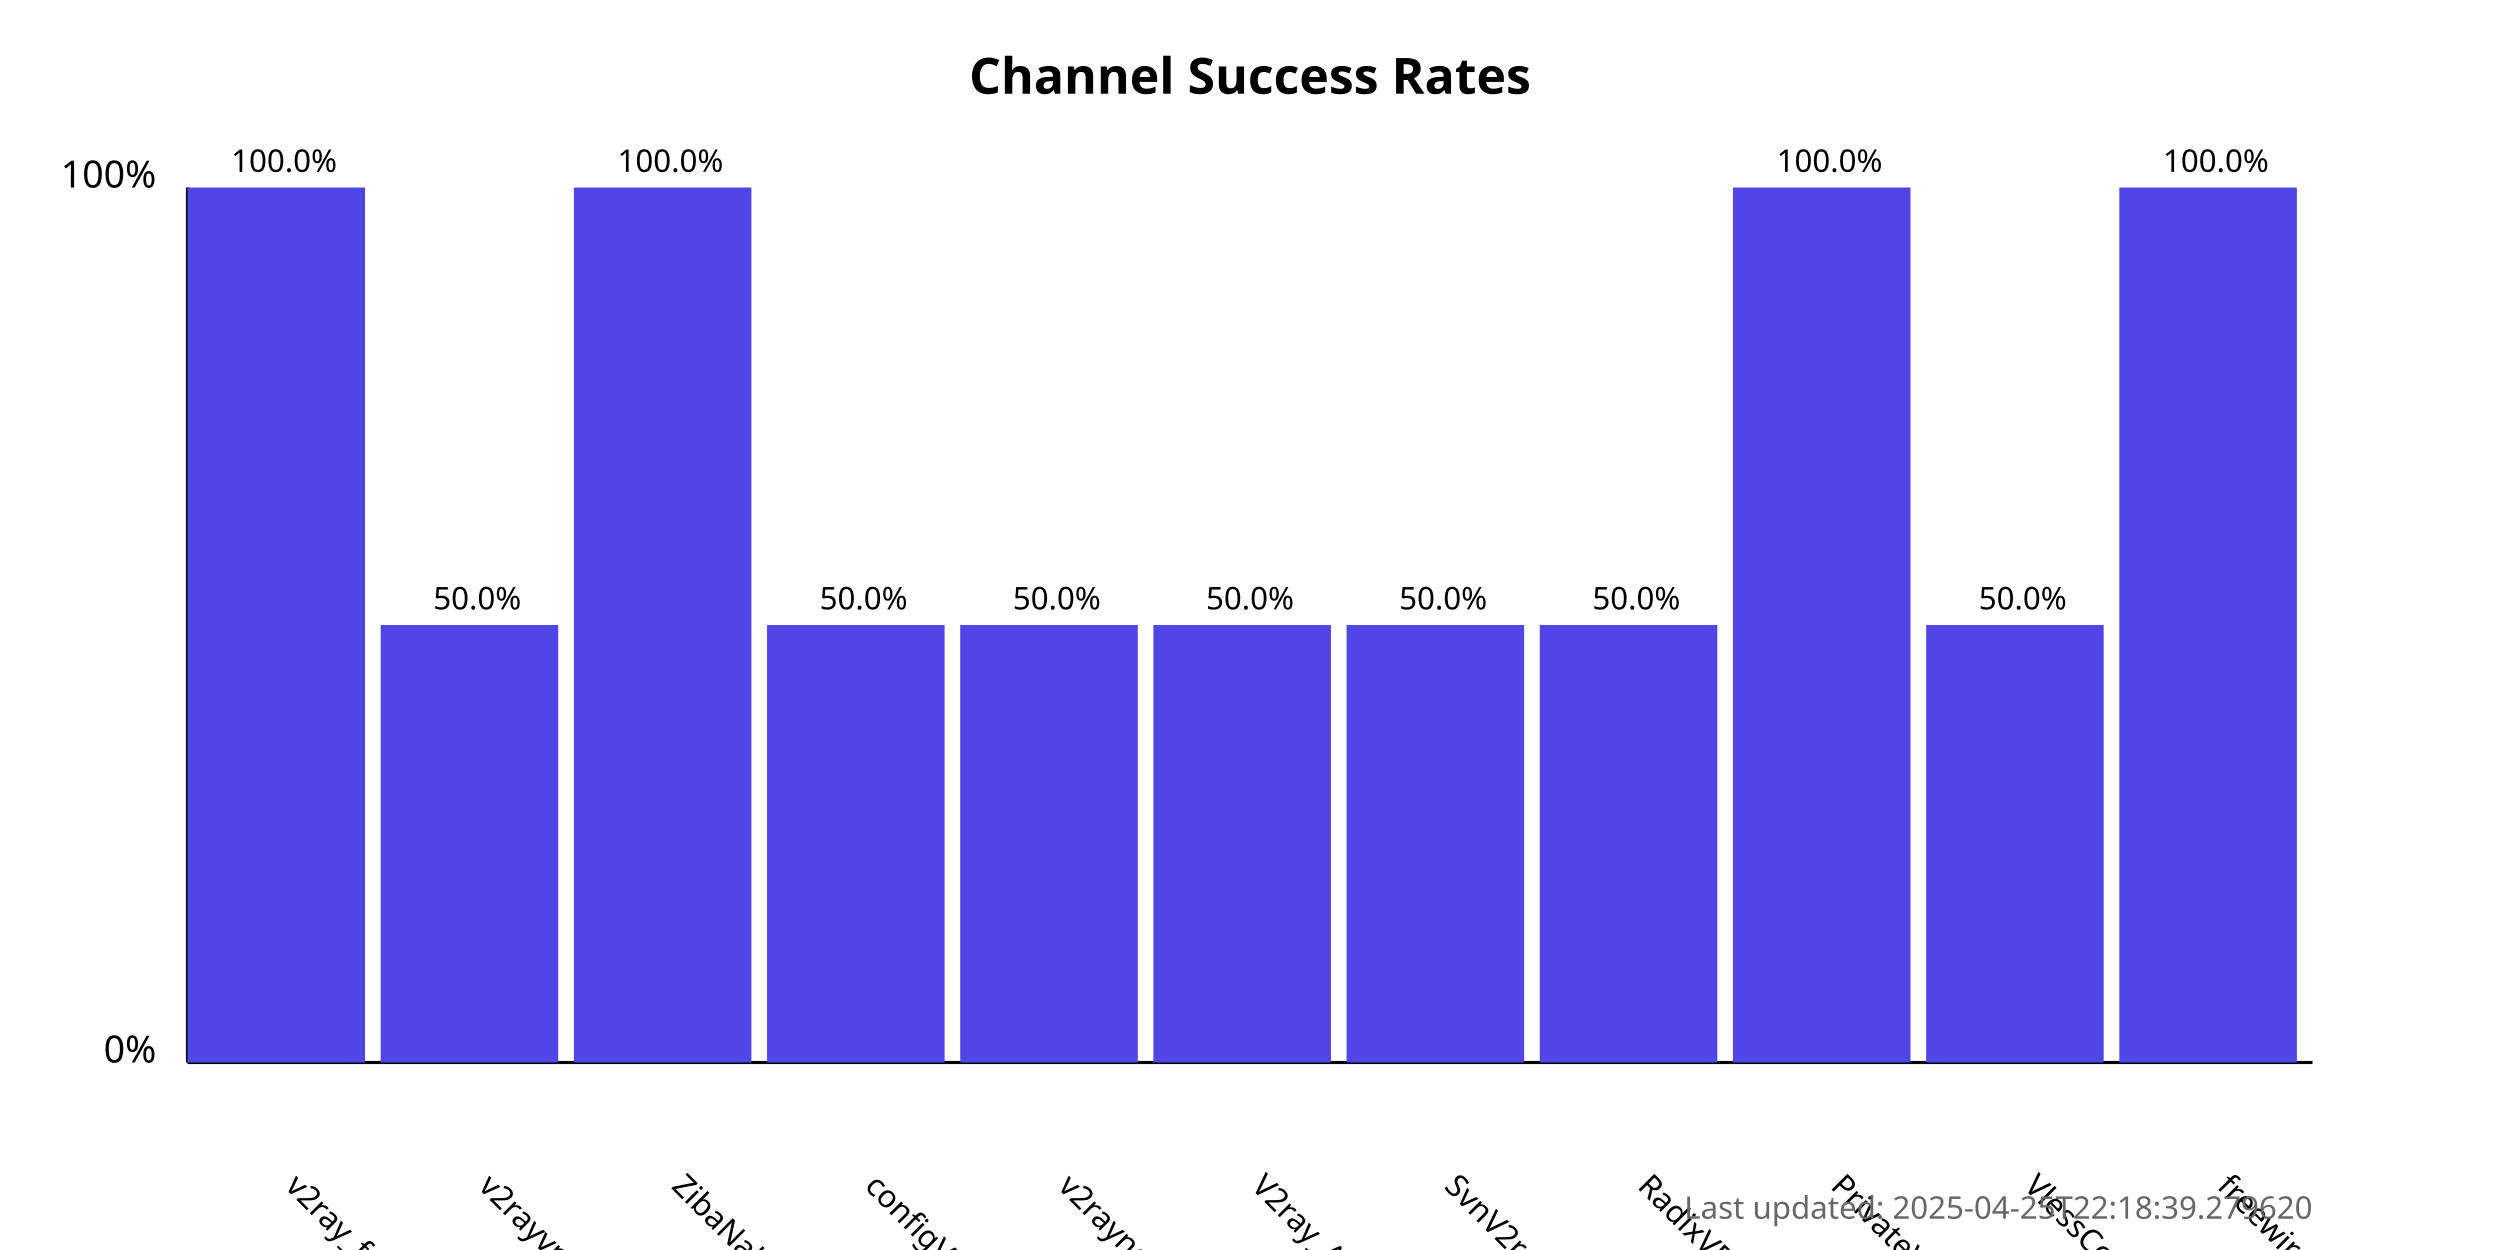
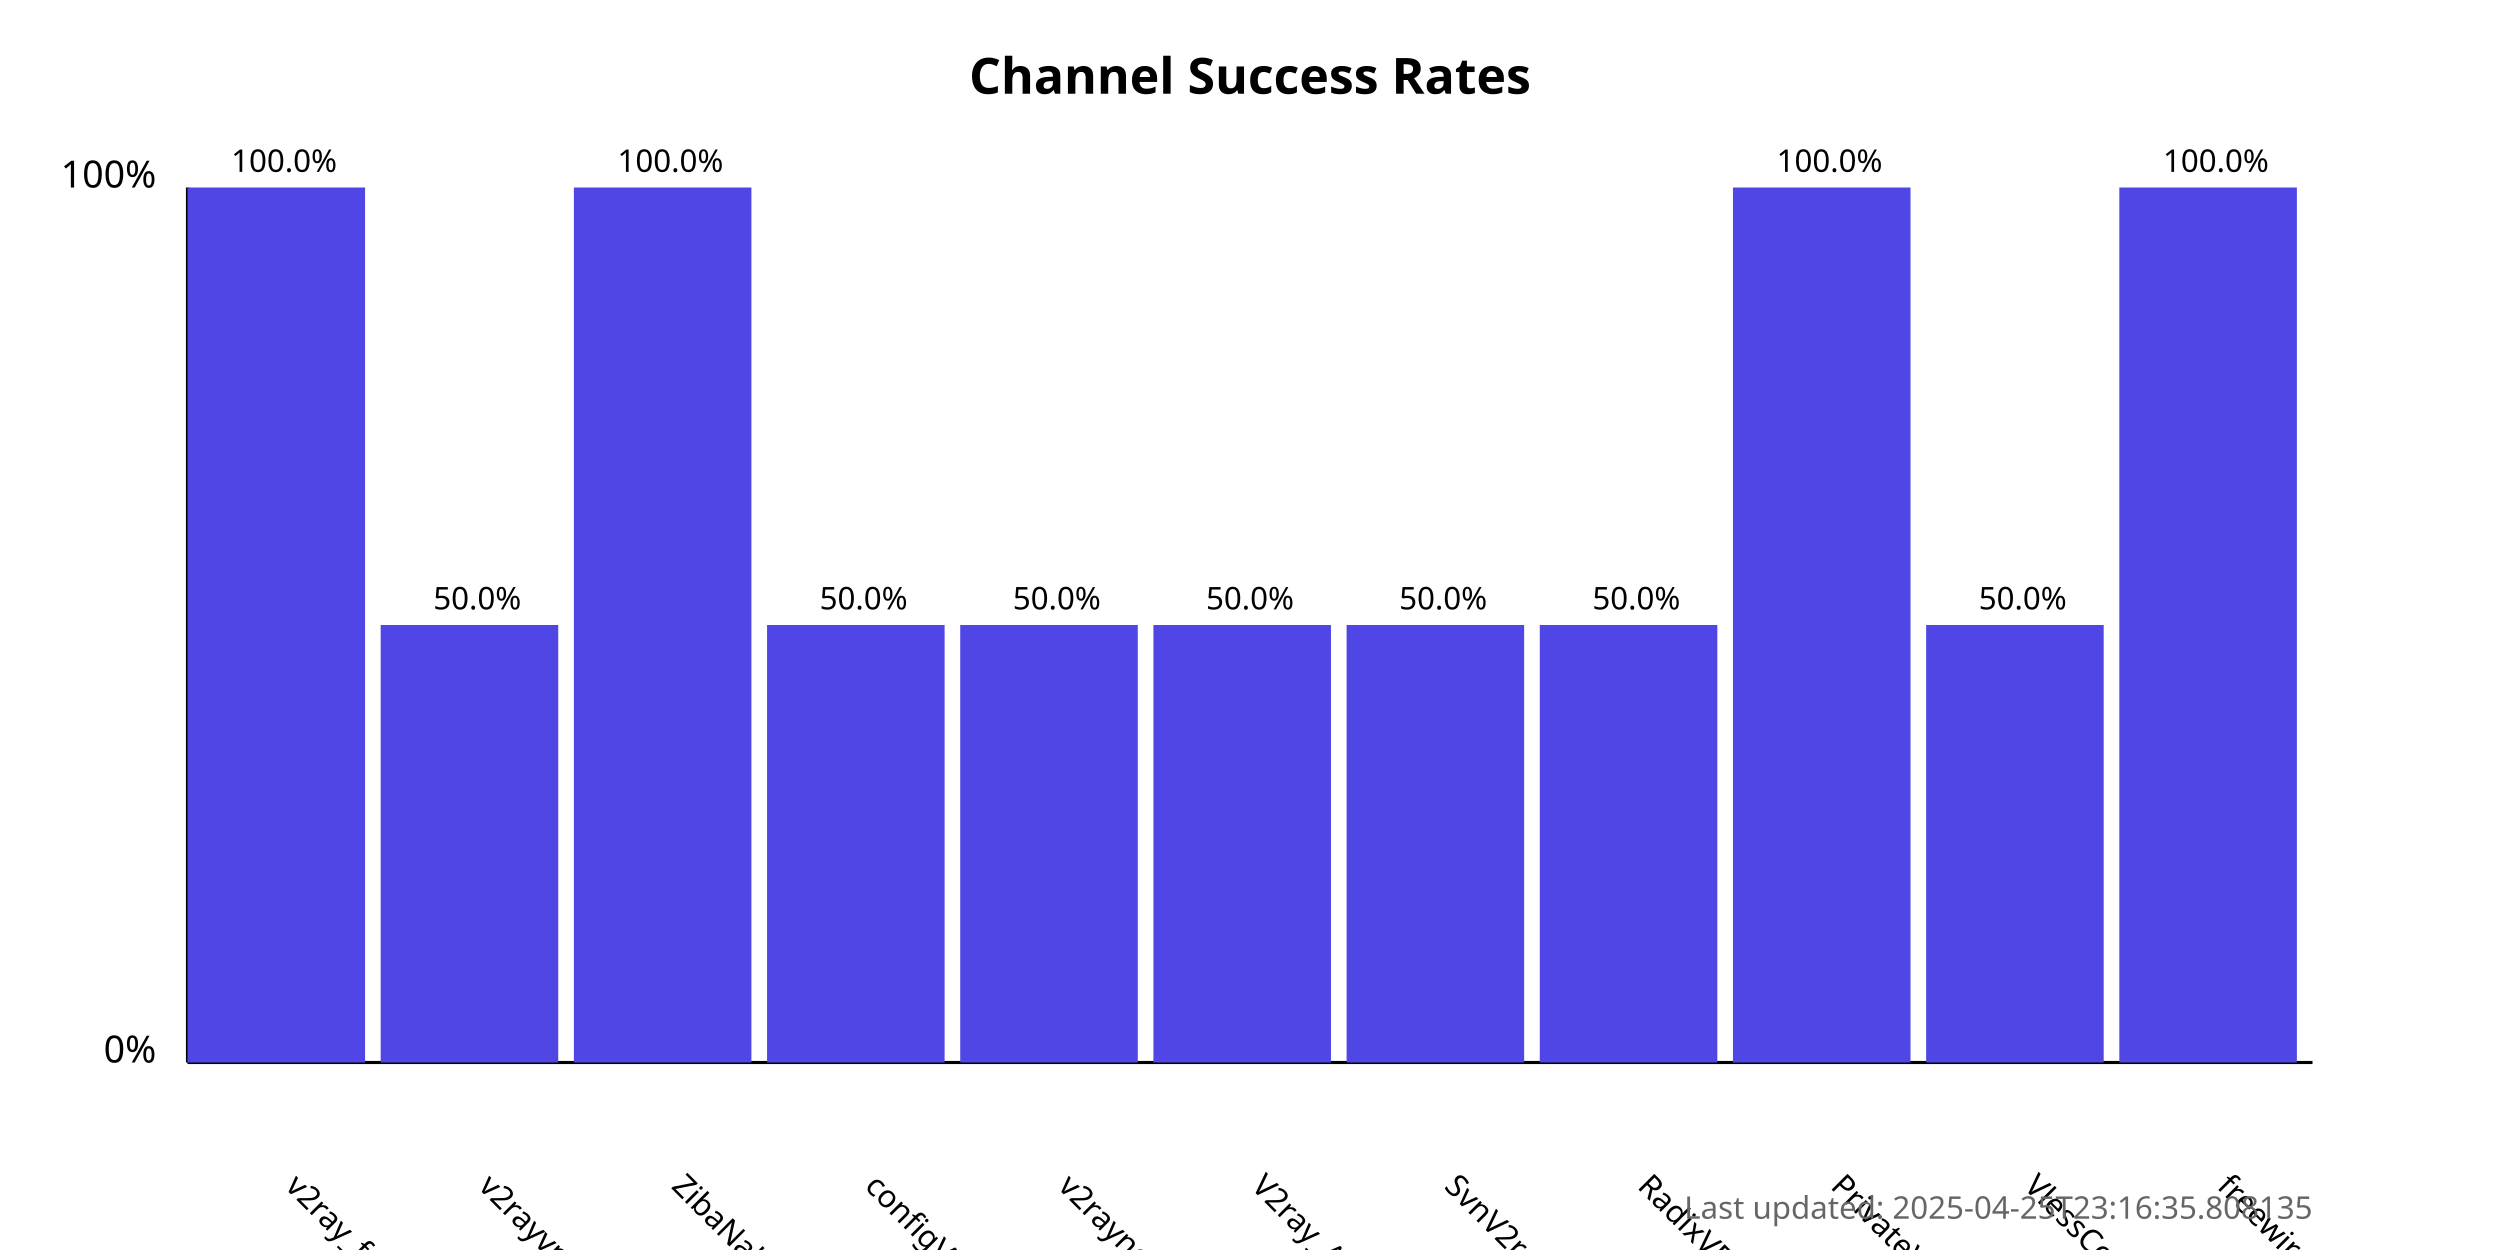
<svg xmlns="http://www.w3.org/2000/svg" width="800" height="400">
  <style>
            .chart-title { font: bold 16px sans-serif; }
            .axis-label { font: 12px sans-serif; }
            .tick-label { font: 10px sans-serif; }
            .bar { fill: #4f46e5; }
            .bar:hover { fill: #6366f1; }
            .timestamp { font: 10px sans-serif; fill: #666; }
        </style>
  <text x="400.0" y="30" text-anchor="middle" class="chart-title">
            Channel Success Rates
        </text>
  <line x1="60" y1="340" x2="60" y2="60" stroke="black" stroke-width="1" />
  <line x1="60" y1="340" x2="740" y2="340" stroke="black" stroke-width="1" />
  <text x="50" y="340" text-anchor="end" class="axis-label">0%</text>
  <text x="50" y="60" text-anchor="end" class="axis-label">100%</text>
  <g>
    <rect x="60" y="60.0" width="56.818" height="280.0" class="bar" />
    <text x="90.909" y="380" transform="rotate(45, 90.90909, 380)" text-anchor="start" class="tick-label">
                v2ray_free_conf
            </text>
    <text x="90.909" y="55.0" text-anchor="middle" class="tick-label">
                100.0%
            </text>
  </g>
  <g>
    <rect x="121.818" y="200.0" width="56.818" height="140.0" class="bar" />
    <text x="152.727" y="380" transform="rotate(45, 152.7273, 380)" text-anchor="start" class="tick-label">
                v2rayvpno
            </text>
    <text x="152.727" y="195.0" text-anchor="middle" class="tick-label">
                50.0%
            </text>
  </g>
  <g>
    <rect x="183.636" y="60.0" width="56.818" height="280.0" class="bar" />
    <text x="214.545" y="380" transform="rotate(45, 214.5455, 380)" text-anchor="start" class="tick-label">
                ZibaNabz
            </text>
    <text x="214.545" y="55.0" text-anchor="middle" class="tick-label">
                100.0%
            </text>
  </g>
  <g>
    <rect x="245.455" y="200.0" width="56.818" height="140.0" class="bar" />
    <text x="276.364" y="380" transform="rotate(45, 276.3636, 380)" text-anchor="start" class="tick-label">
                configV2rayForFree
            </text>
    <text x="276.364" y="195.0" text-anchor="middle" class="tick-label">
                50.0%
            </text>
  </g>
  <g>
    <rect x="307.273" y="200.0" width="56.818" height="140.0" class="bar" />
    <text x="338.182" y="380" transform="rotate(45, 338.1818, 380)" text-anchor="start" class="tick-label">
                v2rayngvpn
            </text>
    <text x="338.182" y="195.0" text-anchor="middle" class="tick-label">
                50.0%
            </text>
  </g>
  <g>
    <rect x="369.091" y="200.0" width="56.818" height="140.0" class="bar" />
    <text x="400.0" y="380" transform="rotate(45, 400.0, 380)" text-anchor="start" class="tick-label">
                V2ray_Alpha
            </text>
    <text x="400.0" y="195.0" text-anchor="middle" class="tick-label">
                50.0%
            </text>
  </g>
  <g>
    <rect x="430.909" y="200.0" width="56.818" height="140.0" class="bar" />
    <text x="461.818" y="380" transform="rotate(45, 461.8182, 380)" text-anchor="start" class="tick-label">
                SvnV2ray
            </text>
    <text x="461.818" y="195.0" text-anchor="middle" class="tick-label">
                50.0%
            </text>
  </g>
  <g>
    <rect x="492.727" y="200.0" width="56.818" height="140.0" class="bar" />
    <text x="523.636" y="380" transform="rotate(45, 523.6364, 380)" text-anchor="start" class="tick-label">
                RadixVPN
            </text>
    <text x="523.636" y="195.0" text-anchor="middle" class="tick-label">
                50.0%
            </text>
  </g>
  <g>
    <rect x="554.545" y="60.0" width="56.818" height="280.0" class="bar" />
    <text x="585.455" y="380" transform="rotate(45, 585.4545, 380)" text-anchor="start" class="tick-label">
                PrivateVPNs
            </text>
    <text x="585.455" y="55.0" text-anchor="middle" class="tick-label">
                100.0%
            </text>
  </g>
  <g>
    <rect x="616.364" y="200.0" width="56.818" height="140.0" class="bar" />
    <text x="647.273" y="380" transform="rotate(45, 647.2727, 380)" text-anchor="start" class="tick-label">
                VlessConfig
            </text>
    <text x="647.273" y="195.0" text-anchor="middle" class="tick-label">
                50.0%
            </text>
  </g>
  <g>
    <rect x="678.182" y="60.0" width="56.818" height="280.0" class="bar" />
    <text x="709.091" y="380" transform="rotate(45, 709.0909, 380)" text-anchor="start" class="tick-label">
                freewireguard
            </text>
    <text x="709.091" y="55.0" text-anchor="middle" class="tick-label">
                100.0%
            </text>
  </g>
  <text x="740" y="390" text-anchor="end" class="timestamp">
-             Last updated: 2025-04-25T22:18:39.279620
+             Last updated: 2025-04-25T23:16:35.808135
        </text>
</svg>
